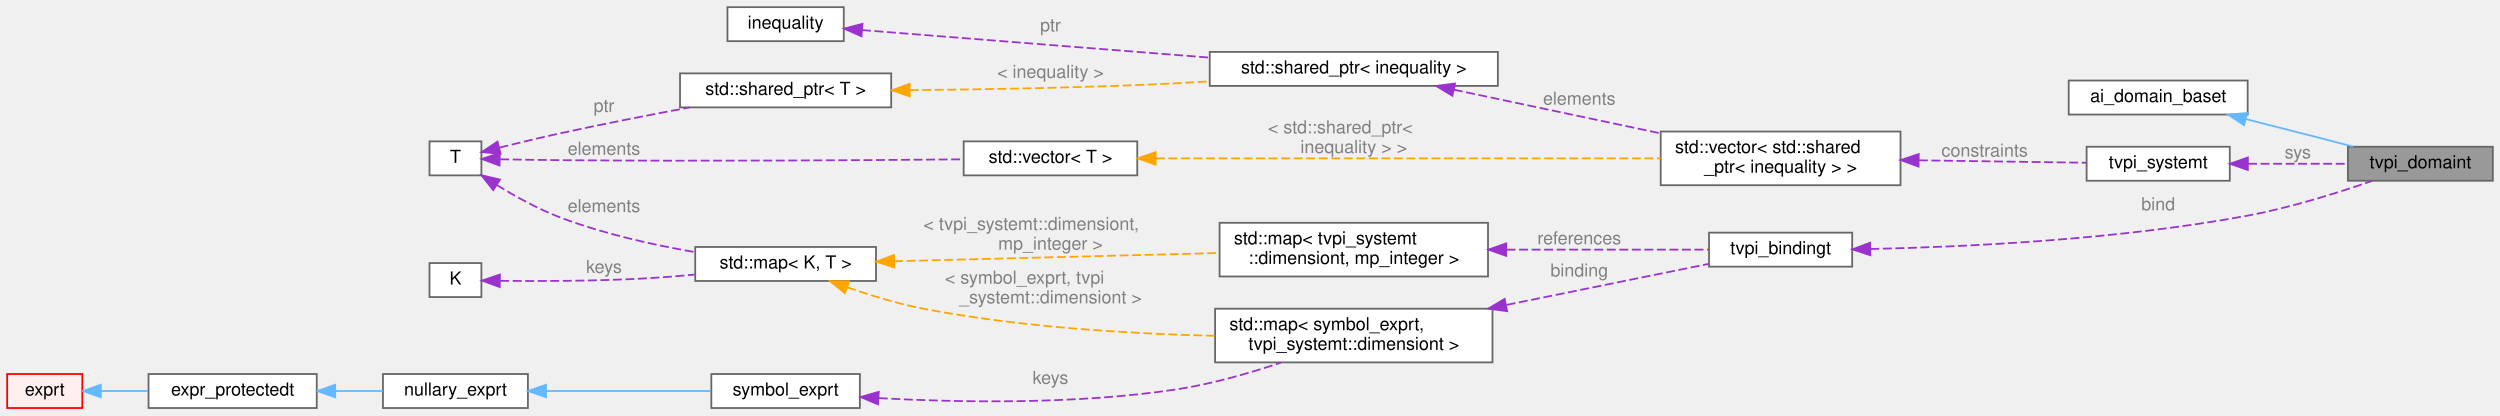
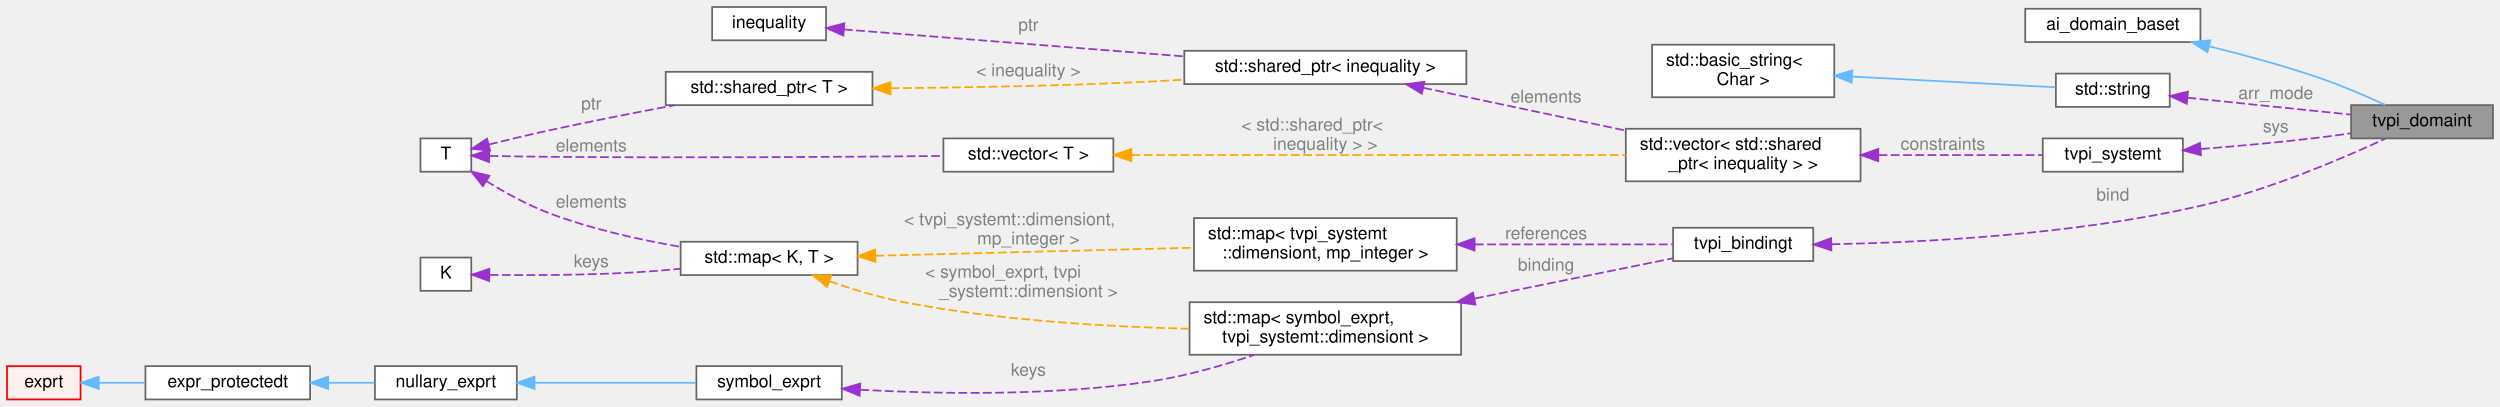
- <svg xmlns="http://www.w3.org/2000/svg" xmlns:xlink="http://www.w3.org/1999/xlink" width="1397pt" height="232pt" viewBox="0.00 0.00 1397.00 232.00">
+ <svg xmlns="http://www.w3.org/2000/svg" xmlns:xlink="http://www.w3.org/1999/xlink" width="1427pt" height="232pt" viewBox="0.00 0.00 1427.00 232.00">
  <g id="graph0" class="graph" transform="scale(1 1) rotate(0) translate(4 228)">
    <g id="Node000001" class="node">
      <g id="a_Node000001">
        <a xlink:title=" ">
-           <polygon fill="#999999" stroke="#666666" points="1389,-146 1308,-146 1308,-127 1389,-127 1389,-146" />
-           <text text-anchor="middle" x="1348.5" y="-134" font-family="Helvetica,sans-Serif" font-size="10.00">tvpi_domaint</text>
+           <polygon fill="#999999" stroke="#666666" points="1419,-168 1338,-168 1338,-149 1419,-149 1419,-168" />
+           <text text-anchor="middle" x="1378.5" y="-156" font-family="Helvetica,sans-Serif" font-size="10.00">tvpi_domaint</text>
        </a>
      </g>
    </g>
    <g id="Node000002" class="node">
      <g id="a_Node000002">
        <a xlink:href="classai__domain__baset.html" target="_top" xlink:title="The interface offered by a domain, allows code to manipulate domains without knowing their exact type...">
-           <polygon fill="white" stroke="#666666" points="1252,-183 1152,-183 1152,-164 1252,-164 1252,-183" />
-           <text text-anchor="middle" x="1202" y="-171" font-family="Helvetica,sans-Serif" font-size="10.00">ai_domain_baset</text>
+           <polygon fill="white" stroke="#666666" points="1252,-223 1152,-223 1152,-204 1252,-204 1252,-223" />
+           <text text-anchor="middle" x="1202" y="-211" font-family="Helvetica,sans-Serif" font-size="10.00">ai_domain_baset</text>
        </a>
      </g>
    </g>
    <g id="edge1_Node000001_Node000002" class="edge">
      <g id="a_edge1_Node000001_Node000002">
        <a xlink:title=" ">
-           <path fill="none" stroke="#63b8ff" d="M1251.04,-161.42C1263.72,-158.21 1277.38,-154.74 1290,-151.5 1296.79,-149.75 1304.04,-147.88 1311.01,-146.06" />
-           <polygon fill="#63b8ff" stroke="#63b8ff" points="1249.97,-158.08 1241.13,-163.92 1251.68,-164.87 1249.97,-158.08" />
+           <path fill="none" stroke="#63b8ff" d="M1256.98,-201.56C1276.98,-196.64 1299.72,-190.46 1320,-183.5 1332.77,-179.12 1346.66,-173.12 1357.59,-168.09" />
+           <polygon fill="#63b8ff" stroke="#63b8ff" points="1256,-198.2 1247.1,-203.95 1257.64,-205 1256,-198.2" />
        </a>
      </g>
    </g>
    <g id="Node000003" class="node">
      <g id="a_Node000003">
-         <a xlink:href="classtvpi__systemt.html" target="_top" xlink:title=" ">
-           <polygon fill="white" stroke="#666666" points="1242,-146 1162,-146 1162,-127 1242,-127 1242,-146" />
-           <text text-anchor="middle" x="1202" y="-134" font-family="Helvetica,sans-Serif" font-size="10.00">tvpi_systemt</text>
+         <a xlink:title=" ">
+           <polygon fill="white" stroke="#666666" points="1234.5,-186 1169.5,-186 1169.5,-167 1234.5,-167 1234.5,-186" />
+           <text text-anchor="middle" x="1202" y="-174" font-family="Helvetica,sans-Serif" font-size="10.00">std::string</text>
        </a>
      </g>
    </g>
    <g id="edge2_Node000001_Node000003" class="edge">
      <g id="a_edge2_Node000001_Node000003">
        <a xlink:title=" ">
-           <path fill="none" stroke="#9a32cd" stroke-dasharray="5,2" d="M1252.21,-136.5C1270.36,-136.5 1290.67,-136.5 1307.86,-136.5" />
-           <polygon fill="#9a32cd" stroke="#9a32cd" points="1252.1,-133 1242.1,-136.5 1252.1,-140 1252.1,-133" />
-         </a>
-       </g>
-       <text text-anchor="middle" x="1280" y="-139.5" font-family="Helvetica,sans-Serif" font-size="10.00" fill="grey"> sys</text>
+           <path fill="none" stroke="#9a32cd" stroke-dasharray="5,2" d="M1244.58,-172.21C1272.85,-169.3 1310.02,-165.46 1337.86,-162.59" />
+           <polygon fill="#9a32cd" stroke="#9a32cd" points="1244.19,-168.73 1234.6,-173.24 1244.91,-175.7 1244.19,-168.73" />
+         </a>
+       </g>
+       <text text-anchor="middle" x="1295" y="-171.5" font-family="Helvetica,sans-Serif" font-size="10.00" fill="grey"> arr_mode</text>
    </g>
    <g id="Node000004" class="node">
      <g id="a_Node000004">
+         <a xlink:title=" ">
+           <polygon fill="white" stroke="#666666" points="1043,-202.5 939,-202.5 939,-172.5 1043,-172.5 1043,-202.5" />
+           <text text-anchor="start" x="947" y="-190.5" font-family="Helvetica,sans-Serif" font-size="10.00">std::basic_string&lt;</text>
+           <text text-anchor="middle" x="991" y="-179.5" font-family="Helvetica,sans-Serif" font-size="10.00"> Char &gt;</text>
+         </a>
+       </g>
+     </g>
+     <g id="edge3_Node000003_Node000004" class="edge">
+       <g id="a_edge3_Node000003_Node000004">
+         <a xlink:title=" ">
+           <path fill="none" stroke="#63b8ff" d="M1053.57,-184.26C1091.53,-182.26 1138.63,-179.78 1169.23,-178.17" />
+           <polygon fill="#63b8ff" stroke="#63b8ff" points="1052.93,-180.79 1043.13,-184.81 1053.3,-187.78 1052.93,-180.79" />
+         </a>
+       </g>
+     </g>
+     <g id="Node000005" class="node">
+       <g id="a_Node000005">
+         <a xlink:href="classtvpi__systemt.html" target="_top" xlink:title=" ">
+           <polygon fill="white" stroke="#666666" points="1242,-149 1162,-149 1162,-130 1242,-130 1242,-149" />
+           <text text-anchor="middle" x="1202" y="-137" font-family="Helvetica,sans-Serif" font-size="10.00">tvpi_systemt</text>
+         </a>
+       </g>
+     </g>
+     <g id="edge4_Node000001_Node000005" class="edge">
+       <g id="a_edge4_Node000001_Node000005">
+         <a xlink:title=" ">
+           <path fill="none" stroke="#9a32cd" stroke-dasharray="5,2" d="M1252.32,-142.95C1273.23,-144.61 1297.84,-146.82 1320,-149.5 1325.82,-150.2 1331.95,-151.05 1337.96,-151.94" />
+           <polygon fill="#9a32cd" stroke="#9a32cd" points="1252.31,-139.43 1242.07,-142.15 1251.77,-146.41 1252.31,-139.43" />
+         </a>
+       </g>
+       <text text-anchor="middle" x="1295" y="-152.5" font-family="Helvetica,sans-Serif" font-size="10.00" fill="grey"> sys</text>
+     </g>
+     <g id="Node000006" class="node">
+       <g id="a_Node000006">
        <a xlink:title=" ">
          <polygon fill="white" stroke="#666666" points="1058,-154.5 924,-154.5 924,-124.5 1058,-124.5 1058,-154.5" />
          <text text-anchor="start" x="932" y="-142.5" font-family="Helvetica,sans-Serif" font-size="10.00">std::vector&lt; std::shared</text>
          <text text-anchor="middle" x="991" y="-131.5" font-family="Helvetica,sans-Serif" font-size="10.00">_ptr&lt; inequality &gt; &gt;</text>
        </a>
      </g>
    </g>
-     <g id="edge3_Node000003_Node000004" class="edge">
-       <g id="a_edge3_Node000003_Node000004">
-         <a xlink:title=" ">
-           <path fill="none" stroke="#9a32cd" stroke-dasharray="5,2" d="M1068.28,-138.41C1100,-137.95 1135.46,-137.44 1161.75,-137.06" />
-           <polygon fill="#9a32cd" stroke="#9a32cd" points="1068.08,-134.91 1058.13,-138.55 1068.18,-141.91 1068.08,-134.91" />
-         </a>
-       </g>
-       <text text-anchor="middle" x="1105" y="-140.5" font-family="Helvetica,sans-Serif" font-size="10.00" fill="grey"> constraints</text>
-     </g>
-     <g id="Node000005" class="node">
-       <g id="a_Node000005">
+     <g id="edge5_Node000005_Node000006" class="edge">
+       <g id="a_edge5_Node000005_Node000006">
+         <a xlink:title=" ">
+           <path fill="none" stroke="#9a32cd" stroke-dasharray="5,2" d="M1068.28,-139.5C1100,-139.5 1135.46,-139.5 1161.75,-139.5" />
+           <polygon fill="#9a32cd" stroke="#9a32cd" points="1068.13,-136 1058.13,-139.5 1068.13,-143 1068.13,-136" />
+         </a>
+       </g>
+       <text text-anchor="middle" x="1105" y="-142.5" font-family="Helvetica,sans-Serif" font-size="10.00" fill="grey"> constraints</text>
+     </g>
+     <g id="Node000007" class="node">
+       <g id="a_Node000007">
        <a xlink:title=" ">
          <polygon fill="white" stroke="#666666" points="833,-199 672,-199 672,-180 833,-180 833,-199" />
          <text text-anchor="middle" x="752.5" y="-187" font-family="Helvetica,sans-Serif" font-size="10.00">std::shared_ptr&lt; inequality &gt;</text>
        </a>
      </g>
    </g>
-     <g id="edge4_Node000004_Node000005" class="edge">
-       <g id="a_edge4_Node000004_Node000005">
+     <g id="edge6_Node000006_Node000007" class="edge">
+       <g id="a_edge6_Node000006_Node000007">
        <a xlink:title=" ">
          <path fill="none" stroke="#9a32cd" stroke-dasharray="5,2" d="M808.41,-177.89C842.79,-170.62 887.31,-161.21 923.66,-153.53" />
          <polygon fill="#9a32cd" stroke="#9a32cd" points="807.6,-174.48 798.54,-179.98 809.05,-181.33 807.6,-174.48" />
        </a>
      </g>
      <text text-anchor="middle" x="878.5" y="-169.5" font-family="Helvetica,sans-Serif" font-size="10.00" fill="grey"> elements</text>
    </g>
-     <g id="Node000006" class="node">
-       <g id="a_Node000006">
+     <g id="Node000008" class="node">
+       <g id="a_Node000008">
        <a xlink:href="classinequality.html" target="_top" xlink:title=" ">
          <polygon fill="white" stroke="#666666" points="467.5,-224 402.5,-224 402.5,-205 467.5,-205 467.5,-224" />
          <text text-anchor="middle" x="435" y="-212" font-family="Helvetica,sans-Serif" font-size="10.00">inequality</text>
        </a>
      </g>
    </g>
-     <g id="edge5_Node000005_Node000006" class="edge">
-       <g id="a_edge5_Node000005_Node000006">
+     <g id="edge7_Node000007_Node000008" class="edge">
+       <g id="a_edge7_Node000007_Node000008">
        <a xlink:title=" ">
          <path fill="none" stroke="#9a32cd" stroke-dasharray="5,2" d="M477.68,-211.2C526.98,-207.29 610.14,-200.7 671.91,-195.81" />
          <polygon fill="#9a32cd" stroke="#9a32cd" points="477.39,-207.71 467.7,-211.99 477.94,-214.69 477.39,-207.71" />
        </a>
      </g>
      <text text-anchor="middle" x="583" y="-210.5" font-family="Helvetica,sans-Serif" font-size="10.00" fill="grey"> ptr</text>
    </g>
-     <g id="Node000007" class="node">
-       <g id="a_Node000007">
+     <g id="Node000009" class="node">
+       <g id="a_Node000009">
        <a xlink:title=" ">
          <polygon fill="white" stroke="#666666" points="494,-187 376,-187 376,-168 494,-168 494,-187" />
          <text text-anchor="middle" x="435" y="-175" font-family="Helvetica,sans-Serif" font-size="10.00">std::shared_ptr&lt; T &gt;</text>
        </a>
      </g>
    </g>
-     <g id="edge6_Node000005_Node000007" class="edge">
-       <g id="a_edge6_Node000005_Node000007">
+     <g id="edge8_Node000007_Node000009" class="edge">
+       <g id="a_edge8_Node000007_Node000009">
        <a xlink:title=" ">
          <path fill="none" stroke="orange" stroke-dasharray="5,2" d="M504.39,-177.64C547.37,-178.01 603.95,-178.99 654,-181.5 659.85,-181.79 665.9,-182.15 671.98,-182.56" />
          <polygon fill="orange" stroke="orange" points="504.35,-174.14 494.33,-177.57 504.3,-181.14 504.35,-174.14" />
        </a>
      </g>
      <text text-anchor="middle" x="583" y="-184.5" font-family="Helvetica,sans-Serif" font-size="10.00" fill="grey"> &lt; inequality &gt;</text>
    </g>
-     <g id="Node000008" class="node">
-       <g id="a_Node000008">
+     <g id="Node000010" class="node">
+       <g id="a_Node000010">
        <a xlink:title=" ">
          <polygon fill="white" stroke="#666666" points="265,-149 236,-149 236,-130 265,-130 265,-149" />
          <text text-anchor="middle" x="250.5" y="-137" font-family="Helvetica,sans-Serif" font-size="10.00">T</text>
        </a>
      </g>
    </g>
-     <g id="edge7_Node000007_Node000008" class="edge">
-       <g id="a_edge7_Node000007_Node000008">
+     <g id="edge9_Node000009_Node000010" class="edge">
+       <g id="a_edge9_Node000009_Node000010">
        <a xlink:title=" ">
          <path fill="none" stroke="#9a32cd" stroke-dasharray="5,2" d="M275.13,-145.53C285.49,-148.1 297.82,-151.07 309,-153.5 332.64,-158.64 358.93,-163.78 381.27,-167.97" />
          <polygon fill="#9a32cd" stroke="#9a32cd" points="275.72,-142.07 265.17,-143.03 274.01,-148.86 275.72,-142.07" />
        </a>
      </g>
      <text text-anchor="middle" x="333.5" y="-165.5" font-family="Helvetica,sans-Serif" font-size="10.00" fill="grey"> ptr</text>
    </g>
-     <g id="Node000009" class="node">
-       <g id="a_Node000009">
+     <g id="Node000011" class="node">
+       <g id="a_Node000011">
        <a xlink:title=" ">
          <polygon fill="white" stroke="#666666" points="631.5,-149 534.5,-149 534.5,-130 631.5,-130 631.5,-149" />
          <text text-anchor="middle" x="583" y="-137" font-family="Helvetica,sans-Serif" font-size="10.00">std::vector&lt; T &gt;</text>
        </a>
      </g>
    </g>
-     <g id="edge9_Node000009_Node000008" class="edge">
-       <g id="a_edge9_Node000009_Node000008">
+     <g id="edge11_Node000011_Node000010" class="edge">
+       <g id="a_edge11_Node000011_Node000010">
        <a xlink:title=" ">
          <path fill="none" stroke="#9a32cd" stroke-dasharray="5,2" d="M275.51,-138.99C285.82,-138.79 298,-138.6 309,-138.5 387.91,-137.81 479.66,-138.44 534.16,-138.97" />
          <polygon fill="#9a32cd" stroke="#9a32cd" points="275.14,-135.5 265.21,-139.19 275.28,-142.49 275.14,-135.5" />
        </a>
      </g>
      <text text-anchor="middle" x="333.5" y="-141.5" font-family="Helvetica,sans-Serif" font-size="10.00" fill="grey"> elements</text>
    </g>
+     <g id="Node000014" class="node">
+       <g id="a_Node000014">
+         <a xlink:title=" ">
+           <polygon fill="white" stroke="#666666" points="485.5,-90 384.5,-90 384.5,-71 485.5,-71 485.5,-90" />
+           <text text-anchor="middle" x="435" y="-78" font-family="Helvetica,sans-Serif" font-size="10.00">std::map&lt; K, T &gt;</text>
+         </a>
+       </g>
+     </g>
+     <g id="edge16_Node000014_Node000010" class="edge">
+       <g id="a_edge16_Node000014_Node000010">
+         <a xlink:title=" ">
+           <path fill="none" stroke="#9a32cd" stroke-dasharray="5,2" d="M273.5,-124.68C283.89,-118.27 296.68,-111.18 309,-106.5 333.04,-97.37 360.96,-91.17 384.3,-87.13" />
+           <polygon fill="#9a32cd" stroke="#9a32cd" points="271.61,-121.74 265.06,-130.07 275.38,-127.64 271.61,-121.74" />
+         </a>
+       </g>
+       <text text-anchor="middle" x="333.5" y="-109.5" font-family="Helvetica,sans-Serif" font-size="10.00" fill="grey"> elements</text>
+     </g>
+     <g id="edge10_Node000006_Node000011" class="edge">
+       <g id="a_edge10_Node000006_Node000011">
+         <a xlink:title=" ">
+           <path fill="none" stroke="orange" stroke-dasharray="5,2" d="M641.91,-139.5C716.46,-139.5 845.68,-139.5 923.96,-139.5" />
+           <polygon fill="orange" stroke="orange" points="641.77,-136 631.77,-139.5 641.77,-143 641.77,-136" />
+         </a>
+       </g>
+       <text text-anchor="start" x="704.5" y="-153.5" font-family="Helvetica,sans-Serif" font-size="10.00" fill="grey"> &lt; std::shared_ptr&lt;</text>
+       <text text-anchor="middle" x="752.5" y="-142.5" font-family="Helvetica,sans-Serif" font-size="10.00" fill="grey"> inequality &gt; &gt;</text>
+     </g>
    <g id="Node000012" class="node">
      <g id="a_Node000012">
-         <a xlink:title=" ">
-           <polygon fill="white" stroke="#666666" points="485.5,-90 384.5,-90 384.5,-71 485.5,-71 485.5,-90" />
-           <text text-anchor="middle" x="435" y="-78" font-family="Helvetica,sans-Serif" font-size="10.00">std::map&lt; K, T &gt;</text>
-         </a>
-       </g>
-     </g>
-     <g id="edge14_Node000012_Node000008" class="edge">
-       <g id="a_edge14_Node000012_Node000008">
-         <a xlink:title=" ">
-           <path fill="none" stroke="#9a32cd" stroke-dasharray="5,2" d="M273.5,-124.68C283.89,-118.27 296.68,-111.18 309,-106.5 333.04,-97.37 360.96,-91.17 384.3,-87.13" />
-           <polygon fill="#9a32cd" stroke="#9a32cd" points="271.61,-121.74 265.06,-130.07 275.38,-127.64 271.61,-121.74" />
-         </a>
-       </g>
-       <text text-anchor="middle" x="333.5" y="-109.5" font-family="Helvetica,sans-Serif" font-size="10.00" fill="grey"> elements</text>
-     </g>
-     <g id="edge8_Node000004_Node000009" class="edge">
-       <g id="a_edge8_Node000004_Node000009">
-         <a xlink:title=" ">
-           <path fill="none" stroke="orange" stroke-dasharray="5,2" d="M641.91,-139.5C716.46,-139.5 845.68,-139.5 923.96,-139.5" />
-           <polygon fill="orange" stroke="orange" points="641.77,-136 631.77,-139.5 641.77,-143 641.77,-136" />
-         </a>
-       </g>
-       <text text-anchor="start" x="704.5" y="-153.5" font-family="Helvetica,sans-Serif" font-size="10.00" fill="grey"> &lt; std::shared_ptr&lt;</text>
-       <text text-anchor="middle" x="752.5" y="-142.5" font-family="Helvetica,sans-Serif" font-size="10.00" fill="grey"> inequality &gt; &gt;</text>
-     </g>
-     <g id="Node000010" class="node">
-       <g id="a_Node000010">
        <a xlink:href="classtvpi__bindingt.html" target="_top" xlink:title=" ">
          <polygon fill="white" stroke="#666666" points="1031,-98 951,-98 951,-79 1031,-79 1031,-98" />
          <text text-anchor="middle" x="991" y="-86" font-family="Helvetica,sans-Serif" font-size="10.00">tvpi_bindingt</text>
        </a>
      </g>
    </g>
-     <g id="edge10_Node000001_Node000010" class="edge">
-       <g id="a_edge10_Node000001_Node000010">
-         <a xlink:title=" ">
-           <path fill="none" stroke="#9a32cd" stroke-dasharray="5,2" d="M1041.17,-88.86C1093.77,-89.99 1179.42,-94 1252,-107.5 1276.02,-111.97 1302.55,-120.31 1321.54,-126.91" />
-           <polygon fill="#9a32cd" stroke="#9a32cd" points="1041.17,-85.36 1031.11,-88.67 1041.04,-92.36 1041.17,-85.36" />
-         </a>
-       </g>
-       <text text-anchor="middle" x="1202" y="-110.5" font-family="Helvetica,sans-Serif" font-size="10.00" fill="grey"> bind</text>
-     </g>
-     <g id="Node000011" class="node">
-       <g id="a_Node000011">
+     <g id="edge12_Node000001_Node000012" class="edge">
+       <g id="a_edge12_Node000001_Node000012">
+         <a xlink:title=" ">
+           <path fill="none" stroke="#9a32cd" stroke-dasharray="5,2" d="M1041.39,-88.58C1094.16,-89.61 1179.96,-94.02 1252,-110.5 1290.66,-119.34 1333.32,-137.61 1357.61,-148.88" />
+           <polygon fill="#9a32cd" stroke="#9a32cd" points="1041.34,-85.08 1031.29,-88.42 1041.23,-92.08 1041.34,-85.08" />
+         </a>
+       </g>
+       <text text-anchor="middle" x="1202" y="-113.5" font-family="Helvetica,sans-Serif" font-size="10.00" fill="grey"> bind</text>
+     </g>
+     <g id="Node000013" class="node">
+       <g id="a_Node000013">
        <a xlink:title=" ">
          <polygon fill="white" stroke="#666666" points="827.5,-103.5 677.5,-103.5 677.5,-73.5 827.5,-73.5 827.5,-103.5" />
          <text text-anchor="start" x="685.5" y="-91.5" font-family="Helvetica,sans-Serif" font-size="10.00">std::map&lt; tvpi_systemt</text>
          <text text-anchor="middle" x="752.5" y="-80.5" font-family="Helvetica,sans-Serif" font-size="10.00">::dimensiont, mp_integer &gt;</text>
        </a>
      </g>
    </g>
-     <g id="edge11_Node000010_Node000011" class="edge">
-       <g id="a_edge11_Node000010_Node000011">
+     <g id="edge13_Node000012_Node000013" class="edge">
+       <g id="a_edge13_Node000012_Node000013">
        <a xlink:title=" ">
          <path fill="none" stroke="#9a32cd" stroke-dasharray="5,2" d="M837.87,-88.5C876.38,-88.5 920.13,-88.5 950.79,-88.5" />
          <polygon fill="#9a32cd" stroke="#9a32cd" points="837.68,-85 827.68,-88.5 837.68,-92 837.68,-85" />
        </a>
      </g>
      <text text-anchor="middle" x="878.5" y="-91.5" font-family="Helvetica,sans-Serif" font-size="10.00" fill="grey"> references</text>
    </g>
-     <g id="edge12_Node000011_Node000012" class="edge">
-       <g id="a_edge12_Node000011_Node000012">
+     <g id="edge14_Node000013_Node000014" class="edge">
+       <g id="a_edge14_Node000013_Node000014">
        <a xlink:title=" ">
          <path fill="none" stroke="orange" stroke-dasharray="5,2" d="M495.64,-82.01C547.25,-83.32 622.08,-85.22 677.5,-86.62" />
          <polygon fill="orange" stroke="orange" points="495.73,-78.51 485.64,-81.76 495.55,-85.51 495.73,-78.51" />
        </a>
      </g>
      <text text-anchor="start" x="512" y="-99.5" font-family="Helvetica,sans-Serif" font-size="10.00" fill="grey"> &lt; tvpi_systemt::dimensiont,</text>
      <text text-anchor="middle" x="583" y="-88.5" font-family="Helvetica,sans-Serif" font-size="10.00" fill="grey"> mp_integer &gt;</text>
    </g>
-     <g id="Node000014" class="node">
-       <g id="a_Node000014">
+     <g id="Node000016" class="node">
+       <g id="a_Node000016">
        <a xlink:title=" ">
          <polygon fill="white" stroke="#666666" points="830,-55.5 675,-55.5 675,-25.5 830,-25.5 830,-55.5" />
          <text text-anchor="start" x="683" y="-43.5" font-family="Helvetica,sans-Serif" font-size="10.00">std::map&lt; symbol_exprt,</text>
          <text text-anchor="middle" x="752.5" y="-32.5" font-family="Helvetica,sans-Serif" font-size="10.00"> tvpi_systemt::dimensiont &gt;</text>
        </a>
      </g>
    </g>
-     <g id="edge20_Node000014_Node000012" class="edge">
-       <g id="a_edge20_Node000014_Node000012">
+     <g id="edge22_Node000016_Node000014" class="edge">
+       <g id="a_edge22_Node000016_Node000014">
        <a xlink:title=" ">
          <path fill="none" stroke="orange" stroke-dasharray="5,2" d="M469.41,-67.46C482.5,-62.9 497.76,-58.24 512,-55.5 565.8,-45.14 627.52,-41.47 674.83,-40.34" />
          <polygon fill="orange" stroke="orange" points="468.1,-64.22 459.88,-70.9 470.48,-70.8 468.1,-64.22" />
        </a>
      </g>
      <text text-anchor="start" x="524" y="-69.5" font-family="Helvetica,sans-Serif" font-size="10.00" fill="grey"> &lt; symbol_exprt, tvpi</text>
      <text text-anchor="middle" x="583" y="-58.5" font-family="Helvetica,sans-Serif" font-size="10.00" fill="grey">_systemt::dimensiont &gt;</text>
    </g>
-     <g id="Node000013" class="node">
-       <g id="a_Node000013">
+     <g id="Node000015" class="node">
+       <g id="a_Node000015">
        <a xlink:title=" ">
          <polygon fill="white" stroke="#666666" points="265,-81 236,-81 236,-62 265,-62 265,-81" />
          <text text-anchor="middle" x="250.5" y="-69" font-family="Helvetica,sans-Serif" font-size="10.00">K</text>
        </a>
      </g>
    </g>
-     <g id="edge13_Node000012_Node000013" class="edge">
-       <g id="a_edge13_Node000012_Node000013">
+     <g id="edge15_Node000014_Node000015" class="edge">
+       <g id="a_edge15_Node000014_Node000015">
        <a xlink:title=" ">
          <path fill="none" stroke="#9a32cd" stroke-dasharray="5,2" d="M275.51,-71.07C297.11,-70.84 329.7,-70.88 358,-72.5 366.48,-72.98 375.47,-73.73 384.18,-74.57" />
          <polygon fill="#9a32cd" stroke="#9a32cd" points="275.25,-67.58 265.3,-71.21 275.35,-74.57 275.25,-67.58" />
        </a>
      </g>
      <text text-anchor="middle" x="333.5" y="-75.5" font-family="Helvetica,sans-Serif" font-size="10.00" fill="grey"> keys</text>
    </g>
-     <g id="edge15_Node000010_Node000014" class="edge">
-       <g id="a_edge15_Node000010_Node000014">
+     <g id="edge17_Node000012_Node000016" class="edge">
+       <g id="a_edge17_Node000012_Node000016">
        <a xlink:title=" ">
          <path fill="none" stroke="#9a32cd" stroke-dasharray="5,2" d="M837.87,-57.62C876.38,-65.44 920.13,-74.32 950.79,-80.54" />
          <polygon fill="#9a32cd" stroke="#9a32cd" points="838.18,-54.11 827.68,-55.56 836.79,-60.97 838.18,-54.11" />
        </a>
      </g>
      <text text-anchor="middle" x="878.5" y="-73.5" font-family="Helvetica,sans-Serif" font-size="10.00" fill="grey"> binding</text>
    </g>
-     <g id="Node000015" class="node">
-       <g id="a_Node000015">
+     <g id="Node000017" class="node">
+       <g id="a_Node000017">
        <a xlink:href="classsymbol__exprt.html" target="_top" xlink:title="Expression to hold a symbol (variable)">
          <polygon fill="white" stroke="#666666" points="476.5,-19 393.5,-19 393.5,0 476.5,0 476.5,-19" />
          <text text-anchor="middle" x="435" y="-7" font-family="Helvetica,sans-Serif" font-size="10.00">symbol_exprt</text>
        </a>
      </g>
    </g>
-     <g id="edge16_Node000014_Node000015" class="edge">
-       <g id="a_edge16_Node000014_Node000015">
+     <g id="edge18_Node000016_Node000017" class="edge">
+       <g id="a_edge18_Node000016_Node000017">
        <a xlink:title=" ">
          <path fill="none" stroke="#9a32cd" stroke-dasharray="5,2" d="M487.1,-5.53C531.49,-3.08 597.37,-1.85 654,-10.5 673.43,-13.47 694.34,-19.5 711.8,-25.39" />
          <polygon fill="#9a32cd" stroke="#9a32cd" points="486.63,-2.05 476.86,-6.14 487.05,-9.04 486.63,-2.05" />
        </a>
      </g>
      <text text-anchor="middle" x="583" y="-13.5" font-family="Helvetica,sans-Serif" font-size="10.00" fill="grey"> keys</text>
    </g>
-     <g id="Node000016" class="node">
-       <g id="a_Node000016">
+     <g id="Node000018" class="node">
+       <g id="a_Node000018">
        <a xlink:href="classnullary__exprt.html" target="_top" xlink:title="An expression without operands.">
          <polygon fill="white" stroke="#666666" points="291,-19 210,-19 210,0 291,0 291,-19" />
          <text text-anchor="middle" x="250.5" y="-7" font-family="Helvetica,sans-Serif" font-size="10.00">nullary_exprt</text>
        </a>
      </g>
    </g>
-     <g id="edge17_Node000015_Node000016" class="edge">
-       <g id="a_edge17_Node000015_Node000016">
+     <g id="edge19_Node000017_Node000018" class="edge">
+       <g id="a_edge19_Node000017_Node000018">
        <a xlink:title=" ">
          <path fill="none" stroke="#63b8ff" d="M301.38,-9.5C330.23,-9.5 366.07,-9.5 393.21,-9.5" />
          <polygon fill="#63b8ff" stroke="#63b8ff" points="301.1,-6 291.1,-9.5 301.1,-13 301.1,-6" />
        </a>
      </g>
    </g>
-     <g id="Node000017" class="node">
-       <g id="a_Node000017">
+     <g id="Node000019" class="node">
+       <g id="a_Node000019">
        <a xlink:href="classexpr__protectedt.html" target="_top" xlink:title="Base class for all expressions.">
          <polygon fill="white" stroke="#666666" points="173,-19 79,-19 79,0 173,0 173,-19" />
          <text text-anchor="middle" x="126" y="-7" font-family="Helvetica,sans-Serif" font-size="10.00">expr_protectedt</text>
        </a>
      </g>
    </g>
-     <g id="edge18_Node000016_Node000017" class="edge">
-       <g id="a_edge18_Node000016_Node000017">
+     <g id="edge20_Node000018_Node000019" class="edge">
+       <g id="a_edge20_Node000018_Node000019">
        <a xlink:title=" ">
          <path fill="none" stroke="#63b8ff" d="M183.35,-9.5C192.33,-9.5 201.45,-9.5 209.93,-9.5" />
          <polygon fill="#63b8ff" stroke="#63b8ff" points="183.31,-6 173.31,-9.5 183.31,-13 183.31,-6" />
        </a>
      </g>
    </g>
-     <g id="Node000018" class="node">
-       <g id="a_Node000018">
+     <g id="Node000020" class="node">
+       <g id="a_Node000020">
        <a xlink:href="classexprt.html" target="_top" xlink:title="Base class for all expressions.">
          <polygon fill="#fff0f0" stroke="red" points="42,-19 0,-19 0,0 42,0 42,-19" />
          <text text-anchor="middle" x="21" y="-7" font-family="Helvetica,sans-Serif" font-size="10.00">exprt</text>
        </a>
      </g>
    </g>
-     <g id="edge19_Node000017_Node000018" class="edge">
-       <g id="a_edge19_Node000017_Node000018">
+     <g id="edge21_Node000019_Node000020" class="edge">
+       <g id="a_edge21_Node000019_Node000020">
        <a xlink:title=" ">
          <path fill="none" stroke="#63b8ff" d="M52.56,-9.5C60.77,-9.5 69.84,-9.5 78.7,-9.5" />
          <polygon fill="#63b8ff" stroke="#63b8ff" points="52.35,-6 42.35,-9.5 52.35,-13 52.35,-6" />
        </a>
      </g>
    </g>
  </g>
</svg>
